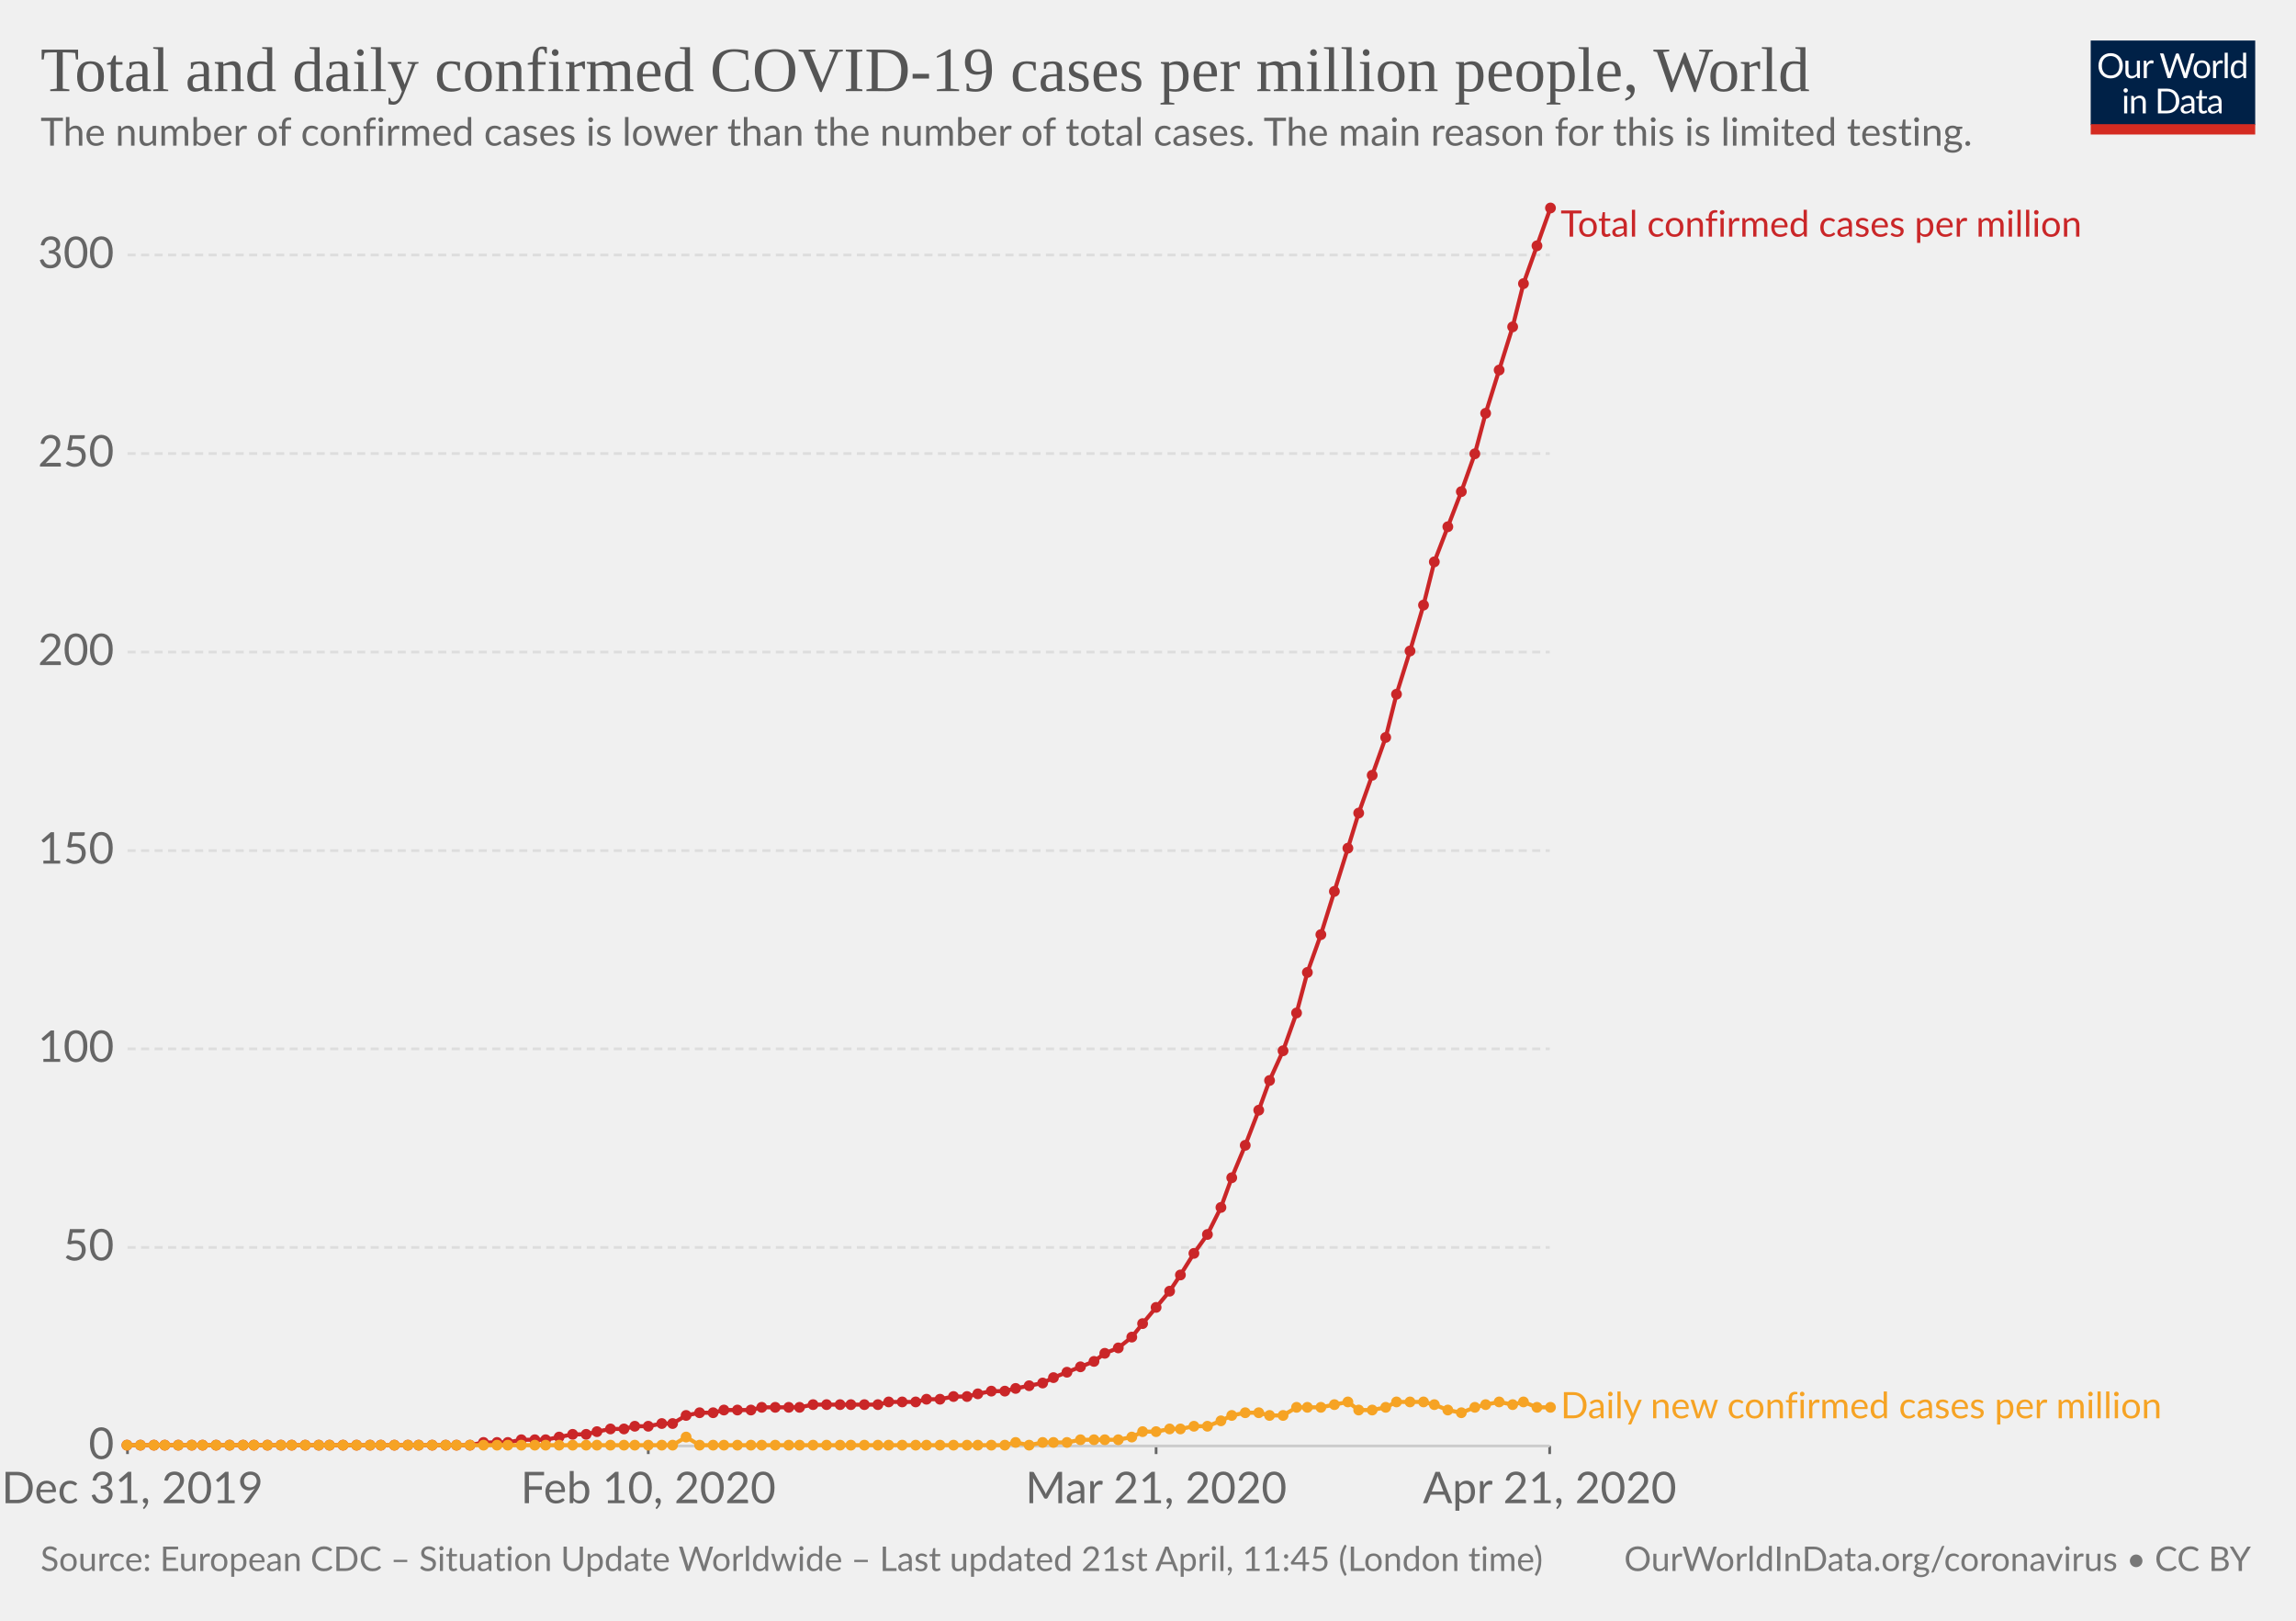
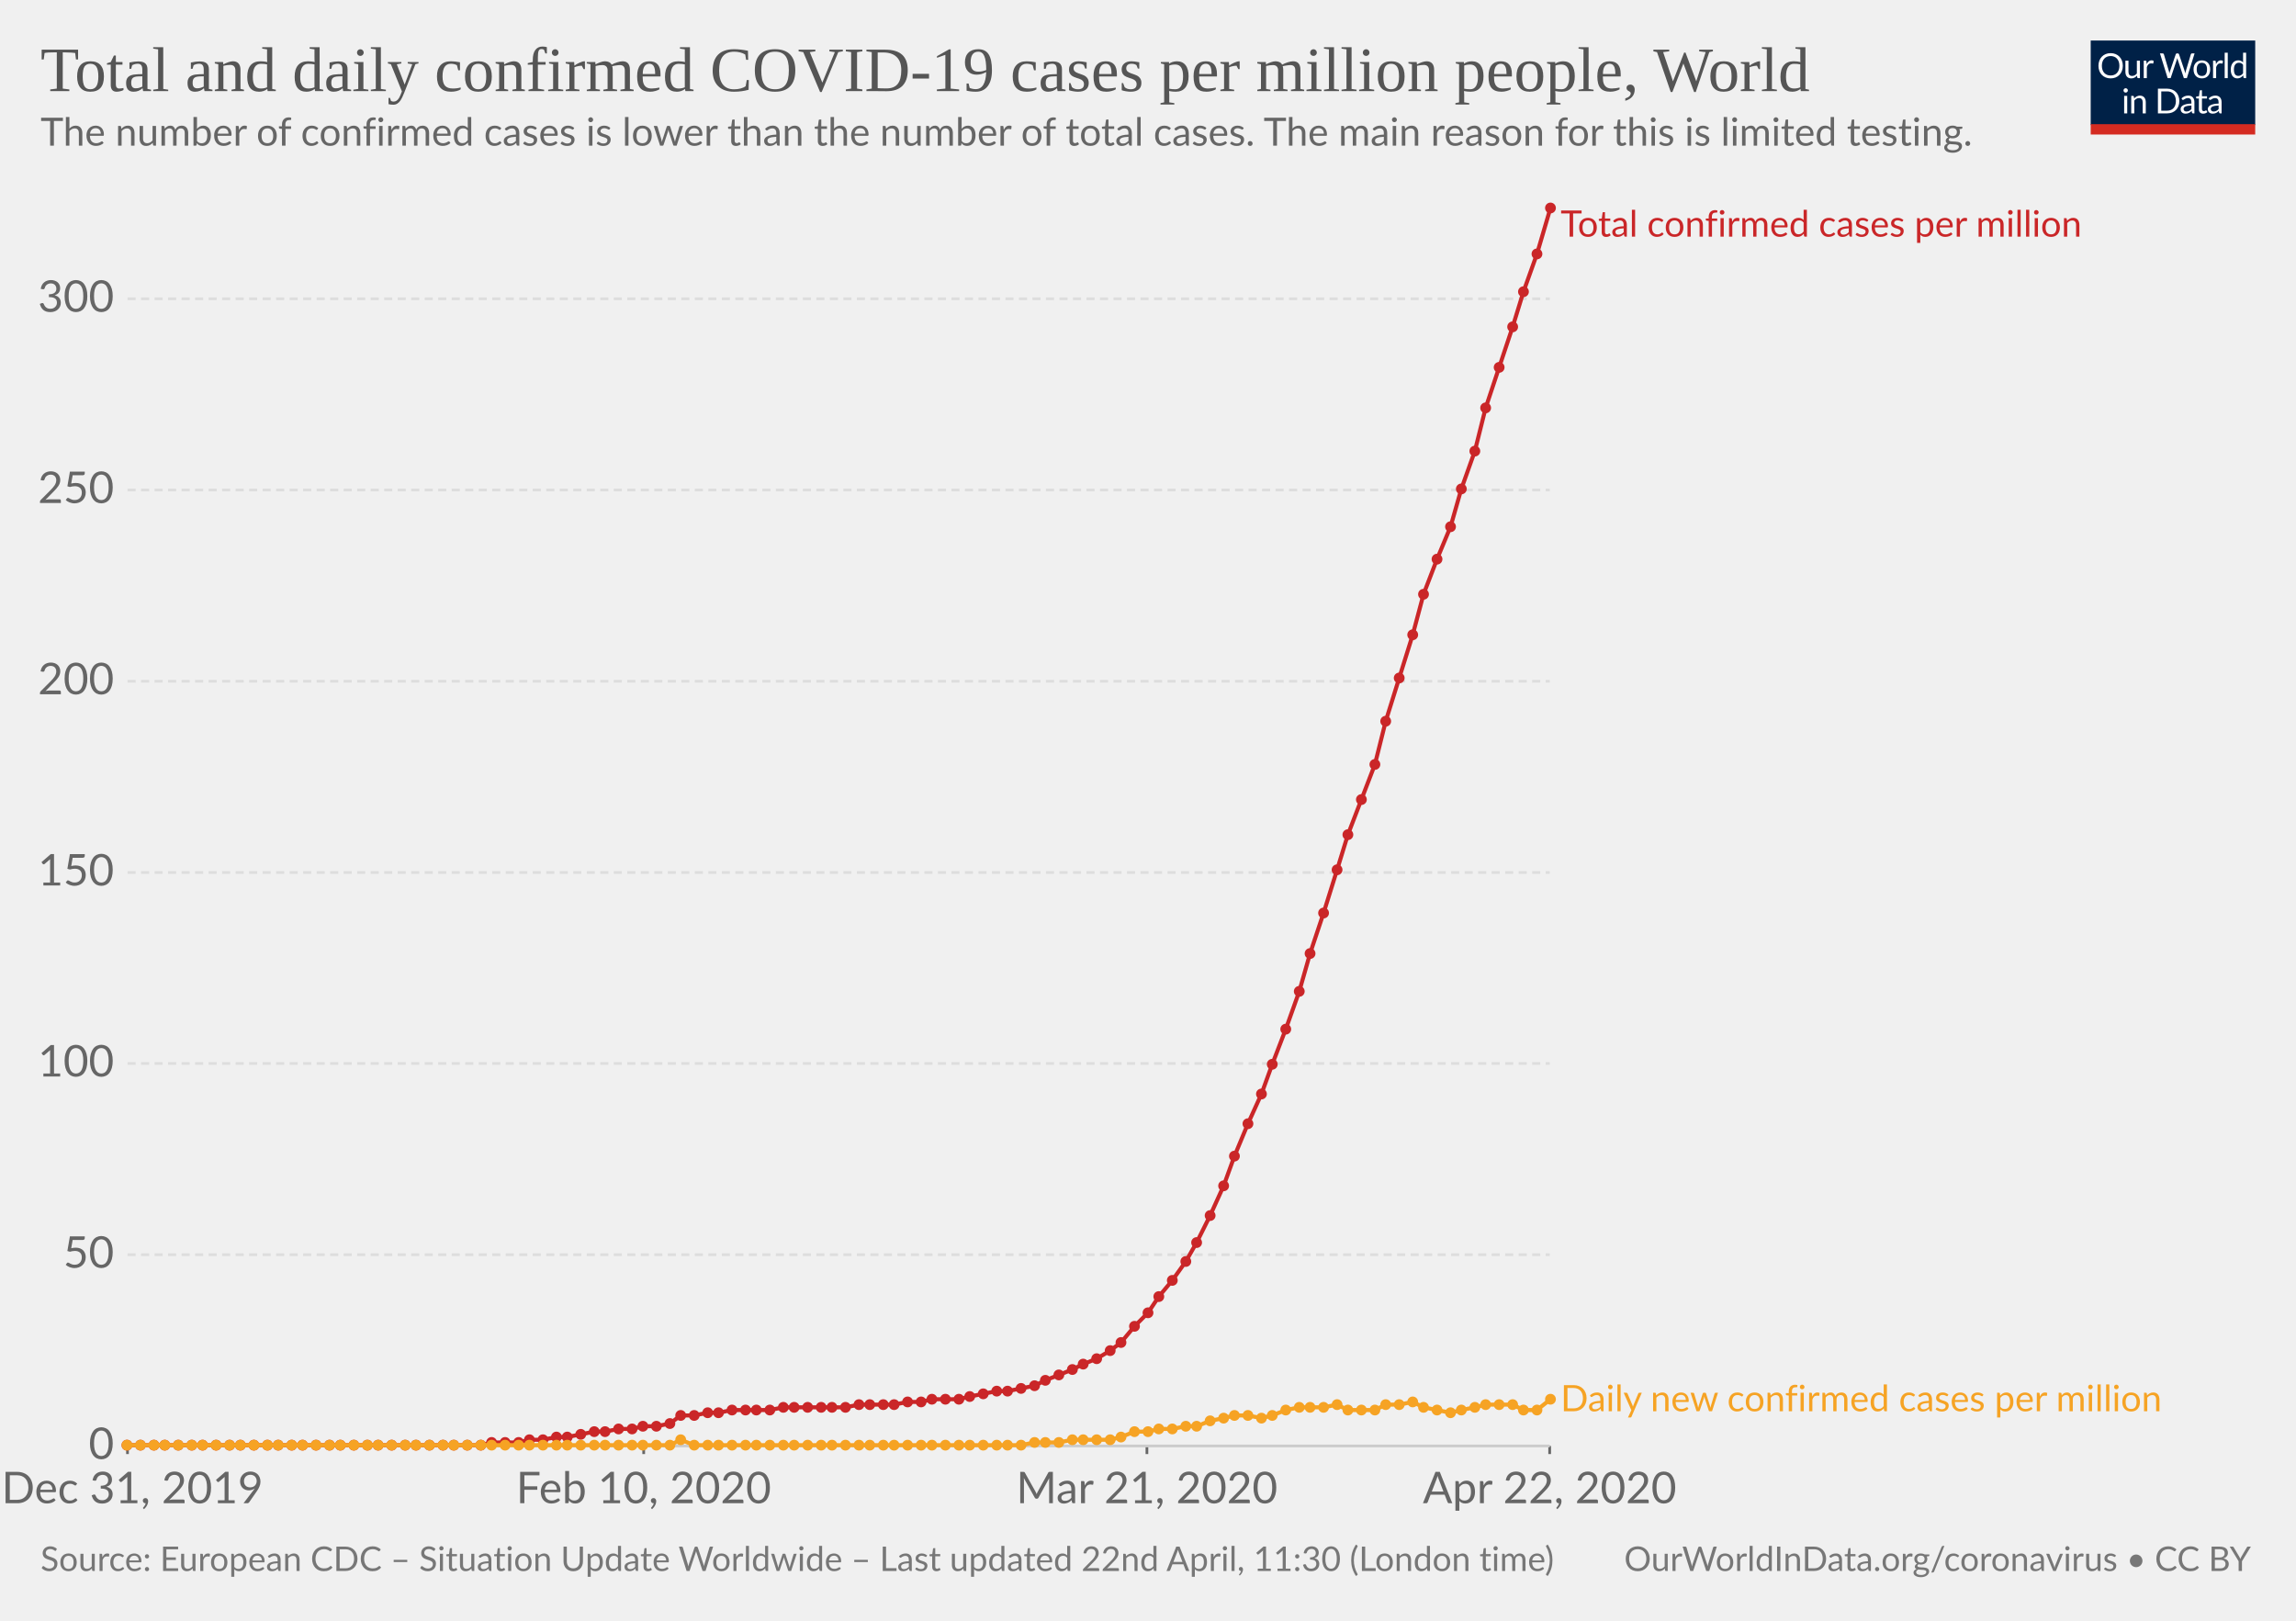
<svg xmlns="http://www.w3.org/2000/svg" version="1.1" style="background-color:#fff;-webkit-font-smoothing:antialiased" width="850" height="600" viewBox="0 0 850 600" font-family="Lato,'Helvetica Neue',Helvetica,Arial,sans-serif" font-size="18" text-rendering="optimizeLegibility">
  <g class="HeaderView">
    <g transform="matrix(.29 0 0 .29 774 15)">
      <svg width="210" height="120" viewBox="0 0 210 120" fill="none">
        <g clip-path="url(#clip0)">
          <path d="M0 0h210v107.89H0V0z" fill="#002147" />
          <path d="M40.98 32.25c0 2.36-.38 4.53-1.12 6.51a14.26 14.26 0 01-8.1 8.4c-1.9.78-4.02 1.17-6.34 1.17-2.31 0-4.42-.39-6.33-1.17a14.31 14.31 0 01-8.08-8.4 18.29 18.29 0 01-1.12-6.51c0-2.36.38-4.53 1.12-6.5.75-1.97 1.8-3.67 3.17-5.1 1.37-1.43 3-2.55 4.9-3.34 1.92-.8 4.03-1.19 6.34-1.19 2.32 0 4.43.4 6.34 1.19 1.92.8 3.56 1.9 4.93 3.34a14.87 14.87 0 013.17 5.1 18.1 18.1 0 011.12 6.5zm-4.38 0c0-1.94-.26-3.68-.8-5.22a10.91 10.91 0 00-2.24-3.89 9.68 9.68 0 00-3.52-2.46 11.95 11.95 0 00-4.62-.86c-1.68 0-3.21.28-4.6.86a9.88 9.88 0 00-3.54 2.46 10.91 10.91 0 00-2.24 3.9c-.53 1.53-.8 3.27-.8 5.2 0 1.94.27 3.68.8 5.22a11.17 11.17 0 002.24 3.9 10.01 10.01 0 003.55 2.44c1.38.56 2.9.83 4.6.83 1.7 0 3.24-.27 4.61-.83a9.8 9.8 0 003.52-2.44 11.17 11.17 0 002.25-3.9c.53-1.54.8-3.28.8-5.21zm26.22-6.54V48H60.5c-.56 0-.9-.27-1.05-.81l-.31-2.4a12.45 12.45 0 01-3.26 2.6c-1.2.64-2.58.96-4.13.96-1.22 0-2.3-.2-3.24-.6a6.52 6.52 0 01-2.33-1.7 7.37 7.37 0 01-1.43-2.67c-.3-1.04-.46-2.2-.46-3.45V25.7h3.91v14.22c0 1.68.38 2.99 1.15 3.91.77.93 1.96 1.39 3.54 1.39 1.16 0 2.24-.27 3.23-.82a10.42 10.42 0 002.8-2.28V25.7h3.91zm8.61 4.47a9.94 9.94 0 012.6-3.56 5.64 5.64 0 013.76-1.3c.47 0 .92.05 1.34.15.44.1.83.27 1.17.49L80 28.88c-.09.37-.3.55-.66.55-.2 0-.5-.04-.9-.13a6.21 6.21 0 00-3.24.18c-.54.2-1.03.5-1.47.92-.42.4-.81.9-1.17 1.5-.33.58-.64 1.26-.92 2.02V48h-3.94V25.71h2.25c.42 0 .72.08.88.25.16.16.27.44.33.83l.26 3.39zm61.16-13.7L122.75 48h-3.82l-7.99-24.05a21.95 21.95 0 01-.42-1.58 38.36 38.36 0 01-.44 1.58L102.05 48h-3.83L88.4 16.47h3.54c.38 0 .7.1.95.29.26.2.43.43.5.73l6.52 21.9c.1.4.2.83.28 1.28.1.46.2.94.29 1.46l.3-1.46c.12-.47.25-.9.38-1.27l7.41-21.91c.1-.25.26-.48.51-.69.27-.22.58-.33.95-.33h1.23c.38 0 .69.1.92.29.24.2.41.43.53.73l7.4 21.9a28.4 28.4 0 01.68 2.62 29.52 29.52 0 01.52-2.61l6.54-21.91c.07-.27.23-.5.48-.7.27-.21.58-.32.95-.32h3.32zm9.35 8.88c1.63 0 3.1.27 4.4.82a9.43 9.43 0 015.46 5.94c.5 1.4.74 2.98.74 4.73 0 1.76-.25 3.34-.74 4.75a9.43 9.43 0 01-5.46 5.92c-1.3.52-2.77.79-4.4.79-1.64 0-3.12-.27-4.44-.8a9.42 9.42 0 01-3.35-2.3c-.92-1-1.63-2.2-2.13-3.61-.49-1.41-.73-3-.73-4.75s.24-3.33.73-4.73c.5-1.43 1.2-2.64 2.13-3.63.93-1 2.04-1.77 3.35-2.31 1.32-.55 2.8-.82 4.44-.82zm0 19.89c2.2 0 3.84-.73 4.93-2.2 1.08-1.48 1.63-3.54 1.63-6.18 0-2.66-.55-4.72-1.63-6.2-1.09-1.49-2.73-2.23-4.93-2.23-1.12 0-2.09.2-2.93.57-.82.39-1.5.94-2.06 1.65-.55.72-.96 1.61-1.24 2.67-.26 1.04-.4 2.22-.4 3.54 0 2.64.55 4.7 1.64 6.18 1.1 1.47 2.76 2.2 4.99 2.2zm17.97-15.07a9.94 9.94 0 012.6-3.56 5.64 5.64 0 013.76-1.3c.47 0 .91.05 1.34.15.44.1.83.27 1.16.49l-.28 2.92c-.09.37-.31.55-.66.55-.2 0-.5-.04-.9-.13a6.2 6.2 0 00-3.24.18c-.54.2-1.03.5-1.47.92-.43.4-.82.9-1.17 1.5a13.1 13.1 0 00-.92 2.02V48h-3.94V25.71h2.24c.43 0 .72.08.88.25.17.16.28.44.33.83l.27 3.39zm15.04-14.59V48h-3.92V15.6h3.92zm19.55 15.43a6.22 6.22 0 00-2.38-2.05 6.7 6.7 0 00-2.86-.6c-2.07 0-3.66.75-4.77 2.23-1.12 1.48-1.68 3.6-1.68 6.33 0 1.46.13 2.7.38 3.74a7.29 7.29 0 001.1 2.56 4.35 4.35 0 001.78 1.45c.7.3 1.5.46 2.4.46 1.29 0 2.41-.3 3.36-.88a9.6 9.6 0 002.67-2.49V31.02zm3.91-15.43V48h-2.33c-.56 0-.9-.27-1.06-.81l-.35-2.71a12.13 12.13 0 01-3.25 2.77 8.28 8.28 0 01-4.23 1.06 7.31 7.31 0 01-6.14-2.9c-.73-.96-1.3-2.15-1.69-3.57a18.35 18.35 0 01.07-9.48 11.29 11.29 0 011.89-3.7 8.7 8.7 0 017.06-3.34 7.96 7.96 0 016.12 2.62V15.59h3.91zM46.61 70.71V93H42.7V70.71h3.91zm.84-7c0 .39-.08.75-.24 1.09-.15.32-.35.61-.62.88-.25.25-.55.44-.9.59a2.67 2.67 0 01-2.16 0 2.9 2.9 0 01-1.45-1.47 2.67 2.67 0 010-2.16c.15-.35.35-.65.6-.9.25-.27.53-.47.85-.62a2.67 2.67 0 012.16 0c.35.15.65.35.9.62.27.25.47.55.62.9.16.34.24.7.24 1.08zm7.97 10.24c.49-.54 1-1.04 1.54-1.48a9.85 9.85 0 013.66-1.84 8.96 8.96 0 015.43.35c.94.4 1.72.97 2.33 1.71.63.74 1.11 1.62 1.43 2.67.32 1.04.49 2.19.49 3.45V93h-3.94V78.81c0-1.69-.4-3-1.17-3.92-.76-.93-1.93-1.4-3.5-1.4-1.15 0-2.24.27-3.25.83-1 .56-1.92 1.31-2.77 2.27V93h-3.94V70.71h2.35c.56 0 .9.28 1.04.82l.3 2.42zm57.7 3.3c0 2.36-.37 4.5-1.11 6.44a14.3 14.3 0 01-3.17 4.98c-1.37 1.37-3 2.45-4.93 3.2-1.9.76-4.02 1.13-6.33 1.13H85.8V61.47h11.77c2.31 0 4.42.39 6.33 1.15a13.8 13.8 0 018.1 8.18 17.75 17.75 0 011.12 6.45zm-4.37 0c0-1.94-.26-3.67-.8-5.2a10.94 10.94 0 00-2.23-3.87 9.57 9.57 0 00-3.53-2.42 12.23 12.23 0 00-4.61-.83h-7.5v24.62h7.5c1.7 0 3.24-.28 4.61-.84a9.7 9.7 0 003.53-2.4 10.94 10.94 0 002.24-3.87c.53-1.53.8-3.26.8-5.2zm19.8 5.72c-1.8.06-3.34.2-4.62.44-1.26.22-2.3.51-3.1.88-.8.36-1.37.8-1.74 1.3-.35.5-.53 1.05-.53 1.67 0 .58.1 1.1.3 1.52a3 3 0 00.76 1.05c.34.27.73.46 1.17.6.45.11.94.17 1.45.17a7.28 7.28 0 003.5-.81 11.95 11.95 0 002.82-2.2v-4.62zm-12.65-9.11a12.73 12.73 0 013.98-2.66c1.43-.59 3-.88 4.73-.88 1.25 0 2.36.2 3.33.61a6.81 6.81 0 013.94 4.38c.33 1.04.5 2.19.5 3.43V93h-1.74a1.8 1.8 0 01-.88-.18c-.2-.13-.36-.38-.48-.74l-.44-2.12c-.59.55-1.16 1.03-1.72 1.46a9.48 9.48 0 01-3.74 1.7c-.69.15-1.46.23-2.3.23-.87 0-1.69-.12-2.45-.35a5.34 5.34 0 01-3.34-2.93 6.64 6.64 0 01-.49-2.64c0-.88.25-1.72.73-2.53a6.33 6.33 0 012.35-2.17c1.09-.63 2.5-1.15 4.25-1.54 1.75-.41 3.89-.65 6.42-.7v-1.75c0-1.73-.37-3.03-1.12-3.91-.75-.9-1.84-1.34-3.28-1.34-.97 0-1.78.12-2.44.37-.64.23-1.2.5-1.7.81l-1.23.82c-.33.23-.67.35-1 .35-.27 0-.5-.07-.69-.2a2.1 2.1 0 01-.48-.53l-.7-1.25zm27.67 19.5c-1.76 0-3.12-.5-4.07-1.48-.94-.98-1.41-2.4-1.41-4.25V74h-2.68a.9.9 0 01-.6-.2c-.16-.14-.24-.36-.24-.66v-1.56l3.65-.46.9-6.89c.05-.22.14-.4.29-.52a.88.88 0 01.62-.22H142v7.67h6.44V74h-6.44v13.38c0 .94.22 1.63.68 2.09.45.45 1.04.68 1.76.68a3.21 3.21 0 001.85-.53l.55-.35c.16-.12.3-.18.41-.18.2 0 .4.13.55.38l1.15 1.87a7.45 7.45 0 01-2.44 1.5c-.96.35-1.94.52-2.95.52zm19.68-10.4c-1.8.07-3.34.21-4.62.45-1.26.22-2.3.51-3.1.88-.8.36-1.37.8-1.74 1.3-.35.5-.53 1.05-.53 1.67 0 .58.1 1.1.3 1.52.18.42.44.77.76 1.05.34.27.73.46 1.17.6.45.11.94.17 1.45.17a7.3 7.3 0 003.5-.81 12.04 12.04 0 002.82-2.2v-4.62zm-12.65-9.1a12.72 12.72 0 013.99-2.66c1.42-.59 3-.88 4.72-.88 1.25 0 2.36.2 3.33.61a6.81 6.81 0 013.94 4.38c.33 1.04.5 2.19.5 3.43V93h-1.74a1.8 1.8 0 01-.88-.18c-.2-.13-.36-.38-.48-.74l-.44-2.12c-.59.55-1.16 1.03-1.72 1.46a9.48 9.48 0 01-3.74 1.7c-.69.15-1.46.23-2.3.23-.87 0-1.69-.12-2.45-.35a5.33 5.33 0 01-3.34-2.93 6.62 6.62 0 01-.49-2.64c0-.88.25-1.72.73-2.53a6.33 6.33 0 012.35-2.17c1.09-.63 2.5-1.15 4.25-1.54 1.74-.41 3.89-.65 6.42-.7v-1.75c0-1.73-.37-3.03-1.12-3.91-.75-.9-1.84-1.34-3.28-1.34-.97 0-1.78.12-2.44.37-.64.23-1.2.5-1.7.81-.46.3-.87.57-1.22.82-.34.23-.68.35-1.02.35-.26 0-.49-.07-.68-.2-.19-.14-.35-.32-.48-.53l-.7-1.25z" fill="#fff" />
          <path fill="#D42B21" d="M0 106.79h210V120H0z" />
        </g>
        <defs>
          <clipPath id="clip0">
            <path fill="#fff" d="M0 0h210v120H0z" />
          </clipPath>
        </defs>
      </svg>
    </g>
    <a href="https://ourworldindata.org/grapher/total-daily-covid-cases-per-million" target="_blank" font-family="&quot;Playfair Display&quot;,Georgia,&quot;Times New Roman&quot;,serif">
      <text font-size="23.4" x="15" y="33.7" fill="#555">
        <tspan x="15" y="33.72">Total and daily confirmed COVID-19 cases per million people, World</tspan>
      </text>
    </a>
    <text font-size="14.4" x="15" y="53.9" fill="#666">
      <tspan x="15" y="53.92">The number of confirmed cases is lower than the number of total cases. The main reason for this is limited testing.</tspan>
    </text>
  </g>
  <g class="LineChart">
    <defs>
      <clipPath id="a">
        <path d="M37.22 0h830v959.4h-830z" />
      </clipPath>
    </defs>
    <g class="AxisBoxView">
      <g class="HorizontalAxis">
-         <path stroke="#666" d="M47.2 535.3v3M240 535.3v3M428 535.3v3M573.7 535.3v3" />
+         <path stroke="#666" d="M47.2 535.3v3M238.3 535.3v3M424.6 535.3v3M573.7 535.3v3" />
        <text x="49" y="556.5" fill="#666" text-anchor="middle" font-size="16.2">Dec 31, 2019</text>
-         <text x="240" y="556.5" fill="#666" text-anchor="middle" font-size="16.2">Feb 10, 2020</text>
-         <text x="428" y="556.5" fill="#666" text-anchor="middle" font-size="16.2">Mar 21, 2020</text>
-         <text x="573.7" y="556.5" fill="#666" text-anchor="middle" font-size="16.2">Apr 21, 2020</text>
+         <text x="238.3" y="556.5" fill="#666" text-anchor="middle" font-size="16.2">Feb 10, 2020</text>
+         <text x="424.6" y="556.5" fill="#666" text-anchor="middle" font-size="16.2">Mar 21, 2020</text>
+         <text x="573.7" y="556.5" fill="#666" text-anchor="middle" font-size="16.2">Apr 22, 2020</text>
      </g>
      <g class="VerticalAxis" fill="#666" dominant-baseline="middle" text-anchor="end" font-size="16.2">
        <text x="42.22" y="535.3">0</text>
-         <text x="42.22" y="461.8">50</text>
-         <text x="42.22" y="388.3">100</text>
-         <text x="42.22" y="314.9">150</text>
-         <text x="42.22" y="241.4">200</text>
-         <text x="42.22" y="167.9">250</text>
-         <text x="42.22" y="94.4">300</text>
+         <text x="42.22" y="464.5">50</text>
+         <text x="42.22" y="393.7">100</text>
+         <text x="42.22" y="323">150</text>
+         <text x="42.22" y="252.2">200</text>
+         <text x="42.22" y="181.4">250</text>
+         <text x="42.22" y="110.6">300</text>
      </g>
      <g class="AxisGridLines">
        <path stroke="#ccc" d="M47.22 535.3h526.52" />
-         <path stroke="#ddd" stroke-dasharray="3,2" d="M47.22 461.8h526.52M47.22 388.3h526.52M47.22 314.9h526.52M47.22 241.4h526.52M47.22 167.9h526.52M47.22 94.4h526.52" />
+         <path stroke="#ddd" stroke-dasharray="3,2" d="M47.22 464.5h526.52M47.22 393.7h526.52M47.22 323h526.52M47.22 252.2h526.52M47.22 181.4h526.52M47.22 110.6h526.52" />
      </g>
    </g>
    <g clip-path="url(#a)">
      <g class="HeightedLegend" cursor="default">
        <g class="legendMark">
          <text font-size="13.5" x="577.7" y="87.6" fill="#ca2628">
            <tspan x="577.74" y="87.6">Total confirmed cases per million</tspan>
          </text>
        </g>
        <g class="legendMark">
-           <text font-size="13.5" x="577.7" y="525" fill="#f6a324">
-             <tspan x="577.74" y="525.05">Daily new confirmed cases per million</tspan>
+           <text font-size="13.5" x="577.7" y="522.4" fill="#f6a324">
+             <tspan x="577.74" y="522.45">Daily new confirmed cases per million</tspan>
          </text>
        </g>
      </g>
      <g class="Lines">
        <g class="key-World_0">
-           <path stroke="#ca2628" stroke-linecap="round" d="M47 535h127l5-1h9l5-1h9l5-1 5-1h5l4-1 5-1h5l4-1h5l5-1h4l5-3 5-1h5l4-1h10l4-1h14l5-1h24l4-1h10l4-1h5l5-1h5l4-1 5-1h5l4-1 5-1 5-1 4-2 5-2 5-2 5-2 4-3 5-2 5-4 4-5 5-6 5-6 4-6 5-8 5-7 5-10 4-11 5-12 5-13 4-11 5-11 5-14 4-15 5-14 5-16 5-16 4-13 5-14 5-14 4-16 5-16 5-17 4-16 5-13 5-13 5-14 4-15 5-16 5-16 4-16 5-14 5-14" fill="none" stroke-width="1.5" />
+           <path stroke="#ca2628" stroke-linecap="round" d="M47 535h131l4-1h10l4-1h5l5-1h4l5-1 5-1h4l5-1h5l4-1h5l5-1 4-3h5l5-1h4l5-1h14l5-1h23l5-1h13l5-1h5l4-1h10l4-1 5-1 5-1h4l5-1 5-1 4-2 5-2 5-2 4-2 5-2 5-3 4-3 5-6 5-5 4-6 5-6 5-7 4-7 5-10 5-11 4-11 5-12 5-11 4-11 5-13 5-14 4-14 5-15 5-16 4-13 5-13 5-13 4-16 5-16 5-16 4-15 5-13 5-12 4-14 5-14 4-16 5-15 5-15 4-13 5-14 5-17" fill="none" stroke-width="1.5" />
          <g fill="#ca2628">
            <circle cx="47" cy="535" r="2" />
            <circle cx="52" cy="535" r="2" />
            <circle cx="57" cy="535" r="2" />
            <circle cx="61" cy="535" r="2" />
            <circle cx="66" cy="535" r="2" />
            <circle cx="71" cy="535" r="2" />
            <circle cx="75" cy="535" r="2" />
            <circle cx="80" cy="535" r="2" />
            <circle cx="85" cy="535" r="2" />
-             <circle cx="90" cy="535" r="2" />
+             <circle cx="89" cy="535" r="2" />
            <circle cx="94" cy="535" r="2" />
            <circle cx="99" cy="535" r="2" />
-             <circle cx="104" cy="535" r="2" />
+             <circle cx="103" cy="535" r="2" />
            <circle cx="108" cy="535" r="2" />
-             <circle cx="113" cy="535" r="2" />
-             <circle cx="118" cy="535" r="2" />
+             <circle cx="112" cy="535" r="2" />
+             <circle cx="117" cy="535" r="2" />
            <circle cx="122" cy="535" r="2" />
-             <circle cx="127" cy="535" r="2" />
-             <circle cx="132" cy="535" r="2" />
-             <circle cx="137" cy="535" r="2" />
-             <circle cx="141" cy="535" r="2" />
-             <circle cx="146" cy="535" r="2" />
-             <circle cx="151" cy="535" r="2" />
-             <circle cx="155" cy="535" r="2" />
-             <circle cx="160" cy="535" r="2" />
-             <circle cx="165" cy="535" r="2" />
-             <circle cx="169" cy="535" r="2" />
-             <circle cx="174" cy="535" r="2" />
-             <circle cx="179" cy="534" r="2" />
-             <circle cx="184" cy="534" r="2" />
-             <circle cx="188" cy="534" r="2" />
-             <circle cx="193" cy="533" r="2" />
-             <circle cx="198" cy="533" r="2" />
-             <circle cx="202" cy="533" r="2" />
-             <circle cx="207" cy="532" r="2" />
-             <circle cx="212" cy="531" r="2" />
-             <circle cx="217" cy="531" r="2" />
-             <circle cx="221" cy="530" r="2" />
-             <circle cx="226" cy="529" r="2" />
-             <circle cx="231" cy="529" r="2" />
-             <circle cx="235" cy="528" r="2" />
-             <circle cx="240" cy="528" r="2" />
-             <circle cx="245" cy="527" r="2" />
-             <circle cx="249" cy="527" r="2" />
-             <circle cx="254" cy="524" r="2" />
-             <circle cx="259" cy="523" r="2" />
-             <circle cx="264" cy="523" r="2" />
-             <circle cx="268" cy="522" r="2" />
-             <circle cx="273" cy="522" r="2" />
-             <circle cx="278" cy="522" r="2" />
-             <circle cx="282" cy="521" r="2" />
-             <circle cx="287" cy="521" r="2" />
-             <circle cx="292" cy="521" r="2" />
-             <circle cx="296" cy="521" r="2" />
-             <circle cx="301" cy="520" r="2" />
-             <circle cx="306" cy="520" r="2" />
-             <circle cx="311" cy="520" r="2" />
-             <circle cx="315" cy="520" r="2" />
-             <circle cx="320" cy="520" r="2" />
-             <circle cx="325" cy="520" r="2" />
-             <circle cx="329" cy="519" r="2" />
-             <circle cx="334" cy="519" r="2" />
-             <circle cx="339" cy="519" r="2" />
-             <circle cx="343" cy="518" r="2" />
-             <circle cx="348" cy="518" r="2" />
-             <circle cx="353" cy="517" r="2" />
-             <circle cx="358" cy="517" r="2" />
-             <circle cx="362" cy="516" r="2" />
-             <circle cx="367" cy="515" r="2" />
-             <circle cx="372" cy="515" r="2" />
-             <circle cx="376" cy="514" r="2" />
-             <circle cx="381" cy="513" r="2" />
-             <circle cx="386" cy="512" r="2" />
-             <circle cx="390" cy="510" r="2" />
-             <circle cx="395" cy="508" r="2" />
-             <circle cx="400" cy="506" r="2" />
-             <circle cx="405" cy="504" r="2" />
-             <circle cx="409" cy="501" r="2" />
-             <circle cx="414" cy="499" r="2" />
-             <circle cx="419" cy="495" r="2" />
-             <circle cx="423" cy="490" r="2" />
-             <circle cx="428" cy="484" r="2" />
-             <circle cx="433" cy="478" r="2" />
-             <circle cx="437" cy="472" r="2" />
-             <circle cx="442" cy="464" r="2" />
-             <circle cx="447" cy="457" r="2" />
-             <circle cx="452" cy="447" r="2" />
-             <circle cx="456" cy="436" r="2" />
-             <circle cx="461" cy="424" r="2" />
-             <circle cx="466" cy="411" r="2" />
-             <circle cx="470" cy="400" r="2" />
-             <circle cx="475" cy="389" r="2" />
-             <circle cx="480" cy="375" r="2" />
-             <circle cx="484" cy="360" r="2" />
-             <circle cx="489" cy="346" r="2" />
-             <circle cx="494" cy="330" r="2" />
-             <circle cx="499" cy="314" r="2" />
-             <circle cx="503" cy="301" r="2" />
-             <circle cx="508" cy="287" r="2" />
-             <circle cx="513" cy="273" r="2" />
-             <circle cx="517" cy="257" r="2" />
-             <circle cx="522" cy="241" r="2" />
-             <circle cx="527" cy="224" r="2" />
-             <circle cx="531" cy="208" r="2" />
-             <circle cx="536" cy="195" r="2" />
-             <circle cx="541" cy="182" r="2" />
-             <circle cx="546" cy="168" r="2" />
-             <circle cx="550" cy="153" r="2" />
-             <circle cx="555" cy="137" r="2" />
+             <circle cx="126" cy="535" r="2" />
+             <circle cx="131" cy="535" r="2" />
+             <circle cx="136" cy="535" r="2" />
+             <circle cx="140" cy="535" r="2" />
+             <circle cx="145" cy="535" r="2" />
+             <circle cx="150" cy="535" r="2" />
+             <circle cx="154" cy="535" r="2" />
+             <circle cx="159" cy="535" r="2" />
+             <circle cx="164" cy="535" r="2" />
+             <circle cx="168" cy="535" r="2" />
+             <circle cx="173" cy="535" r="2" />
+             <circle cx="178" cy="535" r="2" />
+             <circle cx="182" cy="534" r="2" />
+             <circle cx="187" cy="534" r="2" />
+             <circle cx="192" cy="534" r="2" />
+             <circle cx="196" cy="533" r="2" />
+             <circle cx="201" cy="533" r="2" />
+             <circle cx="206" cy="532" r="2" />
+             <circle cx="210" cy="532" r="2" />
+             <circle cx="215" cy="531" r="2" />
+             <circle cx="220" cy="530" r="2" />
+             <circle cx="224" cy="530" r="2" />
+             <circle cx="229" cy="529" r="2" />
+             <circle cx="234" cy="529" r="2" />
+             <circle cx="238" cy="528" r="2" />
+             <circle cx="243" cy="528" r="2" />
+             <circle cx="248" cy="527" r="2" />
+             <circle cx="252" cy="524" r="2" />
+             <circle cx="257" cy="524" r="2" />
+             <circle cx="262" cy="523" r="2" />
+             <circle cx="266" cy="523" r="2" />
+             <circle cx="271" cy="522" r="2" />
+             <circle cx="276" cy="522" r="2" />
+             <circle cx="280" cy="522" r="2" />
+             <circle cx="285" cy="522" r="2" />
+             <circle cx="290" cy="521" r="2" />
+             <circle cx="294" cy="521" r="2" />
+             <circle cx="299" cy="521" r="2" />
+             <circle cx="304" cy="521" r="2" />
+             <circle cx="308" cy="521" r="2" />
+             <circle cx="313" cy="521" r="2" />
+             <circle cx="318" cy="520" r="2" />
+             <circle cx="322" cy="520" r="2" />
+             <circle cx="327" cy="520" r="2" />
+             <circle cx="331" cy="520" r="2" />
+             <circle cx="336" cy="519" r="2" />
+             <circle cx="341" cy="519" r="2" />
+             <circle cx="345" cy="518" r="2" />
+             <circle cx="350" cy="518" r="2" />
+             <circle cx="355" cy="518" r="2" />
+             <circle cx="359" cy="517" r="2" />
+             <circle cx="364" cy="516" r="2" />
+             <circle cx="369" cy="515" r="2" />
+             <circle cx="373" cy="515" r="2" />
+             <circle cx="378" cy="514" r="2" />
+             <circle cx="383" cy="513" r="2" />
+             <circle cx="387" cy="511" r="2" />
+             <circle cx="392" cy="509" r="2" />
+             <circle cx="397" cy="507" r="2" />
+             <circle cx="401" cy="505" r="2" />
+             <circle cx="406" cy="503" r="2" />
+             <circle cx="411" cy="500" r="2" />
+             <circle cx="415" cy="497" r="2" />
+             <circle cx="420" cy="491" r="2" />
+             <circle cx="425" cy="486" r="2" />
+             <circle cx="429" cy="480" r="2" />
+             <circle cx="434" cy="474" r="2" />
+             <circle cx="439" cy="467" r="2" />
+             <circle cx="443" cy="460" r="2" />
+             <circle cx="448" cy="450" r="2" />
+             <circle cx="453" cy="439" r="2" />
+             <circle cx="457" cy="428" r="2" />
+             <circle cx="462" cy="416" r="2" />
+             <circle cx="467" cy="405" r="2" />
+             <circle cx="471" cy="394" r="2" />
+             <circle cx="476" cy="381" r="2" />
+             <circle cx="481" cy="367" r="2" />
+             <circle cx="485" cy="353" r="2" />
+             <circle cx="490" cy="338" r="2" />
+             <circle cx="495" cy="322" r="2" />
+             <circle cx="499" cy="309" r="2" />
+             <circle cx="504" cy="296" r="2" />
+             <circle cx="509" cy="283" r="2" />
+             <circle cx="513" cy="267" r="2" />
+             <circle cx="518" cy="251" r="2" />
+             <circle cx="523" cy="235" r="2" />
+             <circle cx="527" cy="220" r="2" />
+             <circle cx="532" cy="207" r="2" />
+             <circle cx="537" cy="195" r="2" />
+             <circle cx="541" cy="181" r="2" />
+             <circle cx="546" cy="167" r="2" />
+             <circle cx="550" cy="151" r="2" />
+             <circle cx="555" cy="136" r="2" />
            <circle cx="560" cy="121" r="2" />
-             <circle cx="564" cy="105" r="2" />
-             <circle cx="569" cy="91" r="2" />
+             <circle cx="564" cy="108" r="2" />
+             <circle cx="569" cy="94" r="2" />
            <circle cx="574" cy="77" r="2" />
          </g>
        </g>
        <g class="key-World_1">
-           <path stroke="#f6a324" stroke-linecap="round" d="M47 535h202l5-3 5 3h113l4-1 5 1 5-1h9l5-1h14l5-1 4-2h5l5-1h4l5-1h5l5-2 4-2 5-1h5l4 1h5l5-3h9l5-1 5-1 4 3h5l5-1 4-2h10l4 1 5 2 5 1 5-2 4-1 5-1 5 1 4-1 5 2h5" fill="none" stroke-width="1.5" />
+           <path stroke="#f6a324" stroke-linecap="round" d="M47 535h201l4-2 5 2h121l5-1h9l5-1h14l4-1 5-2h5l4-1h5l5-1h4l5-2 5-1 4-1h5l5 1 4-1 5-2 5-1h9l5-1 4 2h10l4-2h5l5-1 4 2 5 1 5 1 4-1 5-1 4-1h10l4 2h5l5-4" fill="none" stroke-width="1.5" />
          <g fill="#f6a324">
            <circle cx="47" cy="535" r="2" />
            <circle cx="52" cy="535" r="2" />
            <circle cx="57" cy="535" r="2" />
            <circle cx="61" cy="535" r="2" />
            <circle cx="66" cy="535" r="2" />
            <circle cx="71" cy="535" r="2" />
            <circle cx="75" cy="535" r="2" />
            <circle cx="80" cy="535" r="2" />
            <circle cx="85" cy="535" r="2" />
-             <circle cx="90" cy="535" r="2" />
+             <circle cx="89" cy="535" r="2" />
            <circle cx="94" cy="535" r="2" />
            <circle cx="99" cy="535" r="2" />
-             <circle cx="104" cy="535" r="2" />
+             <circle cx="103" cy="535" r="2" />
            <circle cx="108" cy="535" r="2" />
-             <circle cx="113" cy="535" r="2" />
-             <circle cx="118" cy="535" r="2" />
+             <circle cx="112" cy="535" r="2" />
+             <circle cx="117" cy="535" r="2" />
            <circle cx="122" cy="535" r="2" />
-             <circle cx="127" cy="535" r="2" />
-             <circle cx="132" cy="535" r="2" />
-             <circle cx="137" cy="535" r="2" />
-             <circle cx="141" cy="535" r="2" />
-             <circle cx="146" cy="535" r="2" />
-             <circle cx="151" cy="535" r="2" />
-             <circle cx="155" cy="535" r="2" />
-             <circle cx="160" cy="535" r="2" />
-             <circle cx="165" cy="535" r="2" />
-             <circle cx="169" cy="535" r="2" />
-             <circle cx="174" cy="535" r="2" />
-             <circle cx="179" cy="535" r="2" />
-             <circle cx="184" cy="535" r="2" />
-             <circle cx="188" cy="535" r="2" />
-             <circle cx="193" cy="535" r="2" />
-             <circle cx="198" cy="535" r="2" />
-             <circle cx="202" cy="535" r="2" />
-             <circle cx="207" cy="535" r="2" />
-             <circle cx="212" cy="535" r="2" />
-             <circle cx="217" cy="535" r="2" />
-             <circle cx="221" cy="535" r="2" />
-             <circle cx="226" cy="535" r="2" />
-             <circle cx="231" cy="535" r="2" />
-             <circle cx="235" cy="535" r="2" />
-             <circle cx="240" cy="535" r="2" />
-             <circle cx="245" cy="535" r="2" />
-             <circle cx="249" cy="535" r="2" />
-             <circle cx="254" cy="532" r="2" />
-             <circle cx="259" cy="535" r="2" />
-             <circle cx="264" cy="535" r="2" />
-             <circle cx="268" cy="535" r="2" />
-             <circle cx="273" cy="535" r="2" />
-             <circle cx="278" cy="535" r="2" />
-             <circle cx="282" cy="535" r="2" />
-             <circle cx="287" cy="535" r="2" />
-             <circle cx="292" cy="535" r="2" />
-             <circle cx="296" cy="535" r="2" />
-             <circle cx="301" cy="535" r="2" />
-             <circle cx="306" cy="535" r="2" />
-             <circle cx="311" cy="535" r="2" />
-             <circle cx="315" cy="535" r="2" />
-             <circle cx="320" cy="535" r="2" />
-             <circle cx="325" cy="535" r="2" />
-             <circle cx="329" cy="535" r="2" />
-             <circle cx="334" cy="535" r="2" />
-             <circle cx="339" cy="535" r="2" />
-             <circle cx="343" cy="535" r="2" />
-             <circle cx="348" cy="535" r="2" />
-             <circle cx="353" cy="535" r="2" />
-             <circle cx="358" cy="535" r="2" />
-             <circle cx="362" cy="535" r="2" />
-             <circle cx="367" cy="535" r="2" />
-             <circle cx="372" cy="535" r="2" />
-             <circle cx="376" cy="534" r="2" />
-             <circle cx="381" cy="535" r="2" />
-             <circle cx="386" cy="534" r="2" />
-             <circle cx="390" cy="534" r="2" />
-             <circle cx="395" cy="534" r="2" />
-             <circle cx="400" cy="533" r="2" />
-             <circle cx="405" cy="533" r="2" />
-             <circle cx="409" cy="533" r="2" />
-             <circle cx="414" cy="533" r="2" />
-             <circle cx="419" cy="532" r="2" />
-             <circle cx="423" cy="530" r="2" />
-             <circle cx="428" cy="530" r="2" />
-             <circle cx="433" cy="529" r="2" />
-             <circle cx="437" cy="529" r="2" />
-             <circle cx="442" cy="528" r="2" />
-             <circle cx="447" cy="528" r="2" />
-             <circle cx="452" cy="526" r="2" />
-             <circle cx="456" cy="524" r="2" />
-             <circle cx="461" cy="523" r="2" />
-             <circle cx="466" cy="523" r="2" />
-             <circle cx="470" cy="524" r="2" />
-             <circle cx="475" cy="524" r="2" />
-             <circle cx="480" cy="521" r="2" />
-             <circle cx="484" cy="521" r="2" />
-             <circle cx="489" cy="521" r="2" />
-             <circle cx="494" cy="520" r="2" />
-             <circle cx="499" cy="519" r="2" />
-             <circle cx="503" cy="522" r="2" />
-             <circle cx="508" cy="522" r="2" />
-             <circle cx="513" cy="521" r="2" />
-             <circle cx="517" cy="519" r="2" />
-             <circle cx="522" cy="519" r="2" />
-             <circle cx="527" cy="519" r="2" />
-             <circle cx="531" cy="520" r="2" />
-             <circle cx="536" cy="522" r="2" />
-             <circle cx="541" cy="523" r="2" />
+             <circle cx="126" cy="535" r="2" />
+             <circle cx="131" cy="535" r="2" />
+             <circle cx="136" cy="535" r="2" />
+             <circle cx="140" cy="535" r="2" />
+             <circle cx="145" cy="535" r="2" />
+             <circle cx="150" cy="535" r="2" />
+             <circle cx="154" cy="535" r="2" />
+             <circle cx="159" cy="535" r="2" />
+             <circle cx="164" cy="535" r="2" />
+             <circle cx="168" cy="535" r="2" />
+             <circle cx="173" cy="535" r="2" />
+             <circle cx="178" cy="535" r="2" />
+             <circle cx="182" cy="535" r="2" />
+             <circle cx="187" cy="535" r="2" />
+             <circle cx="192" cy="535" r="2" />
+             <circle cx="196" cy="535" r="2" />
+             <circle cx="201" cy="535" r="2" />
+             <circle cx="206" cy="535" r="2" />
+             <circle cx="210" cy="535" r="2" />
+             <circle cx="215" cy="535" r="2" />
+             <circle cx="220" cy="535" r="2" />
+             <circle cx="224" cy="535" r="2" />
+             <circle cx="229" cy="535" r="2" />
+             <circle cx="234" cy="535" r="2" />
+             <circle cx="238" cy="535" r="2" />
+             <circle cx="243" cy="535" r="2" />
+             <circle cx="248" cy="535" r="2" />
+             <circle cx="252" cy="533" r="2" />
+             <circle cx="257" cy="535" r="2" />
+             <circle cx="262" cy="535" r="2" />
+             <circle cx="266" cy="535" r="2" />
+             <circle cx="271" cy="535" r="2" />
+             <circle cx="276" cy="535" r="2" />
+             <circle cx="280" cy="535" r="2" />
+             <circle cx="285" cy="535" r="2" />
+             <circle cx="290" cy="535" r="2" />
+             <circle cx="294" cy="535" r="2" />
+             <circle cx="299" cy="535" r="2" />
+             <circle cx="304" cy="535" r="2" />
+             <circle cx="308" cy="535" r="2" />
+             <circle cx="313" cy="535" r="2" />
+             <circle cx="318" cy="535" r="2" />
+             <circle cx="322" cy="535" r="2" />
+             <circle cx="327" cy="535" r="2" />
+             <circle cx="331" cy="535" r="2" />
+             <circle cx="336" cy="535" r="2" />
+             <circle cx="341" cy="535" r="2" />
+             <circle cx="345" cy="535" r="2" />
+             <circle cx="350" cy="535" r="2" />
+             <circle cx="355" cy="535" r="2" />
+             <circle cx="359" cy="535" r="2" />
+             <circle cx="364" cy="535" r="2" />
+             <circle cx="369" cy="535" r="2" />
+             <circle cx="373" cy="535" r="2" />
+             <circle cx="378" cy="535" r="2" />
+             <circle cx="383" cy="534" r="2" />
+             <circle cx="387" cy="534" r="2" />
+             <circle cx="392" cy="534" r="2" />
+             <circle cx="397" cy="533" r="2" />
+             <circle cx="401" cy="533" r="2" />
+             <circle cx="406" cy="533" r="2" />
+             <circle cx="411" cy="533" r="2" />
+             <circle cx="415" cy="532" r="2" />
+             <circle cx="420" cy="530" r="2" />
+             <circle cx="425" cy="530" r="2" />
+             <circle cx="429" cy="529" r="2" />
+             <circle cx="434" cy="529" r="2" />
+             <circle cx="439" cy="528" r="2" />
+             <circle cx="443" cy="528" r="2" />
+             <circle cx="448" cy="526" r="2" />
+             <circle cx="453" cy="525" r="2" />
+             <circle cx="457" cy="524" r="2" />
+             <circle cx="462" cy="524" r="2" />
+             <circle cx="467" cy="525" r="2" />
+             <circle cx="471" cy="524" r="2" />
+             <circle cx="476" cy="522" r="2" />
+             <circle cx="481" cy="521" r="2" />
+             <circle cx="485" cy="521" r="2" />
+             <circle cx="490" cy="521" r="2" />
+             <circle cx="495" cy="520" r="2" />
+             <circle cx="499" cy="522" r="2" />
+             <circle cx="504" cy="522" r="2" />
+             <circle cx="509" cy="522" r="2" />
+             <circle cx="513" cy="520" r="2" />
+             <circle cx="518" cy="520" r="2" />
+             <circle cx="523" cy="519" r="2" />
+             <circle cx="527" cy="521" r="2" />
+             <circle cx="532" cy="522" r="2" />
+             <circle cx="537" cy="523" r="2" />
+             <circle cx="541" cy="522" r="2" />
            <circle cx="546" cy="521" r="2" />
            <circle cx="550" cy="520" r="2" />
-             <circle cx="555" cy="519" r="2" />
+             <circle cx="555" cy="520" r="2" />
            <circle cx="560" cy="520" r="2" />
-             <circle cx="564" cy="519" r="2" />
-             <circle cx="569" cy="521" r="2" />
-             <circle cx="574" cy="521" r="2" />
+             <circle cx="564" cy="522" r="2" />
+             <circle cx="569" cy="522" r="2" />
+             <circle cx="574" cy="518" r="2" />
          </g>
        </g>
      </g>
    </g>
  </g>
  <g class="SourcesFooter" fill="#777">
    <g class="clickable" fill="#777">
      <text font-size="12.6" x="15" y="581.6">
-         <tspan x="15" y="581.58">Source: European CDC – Situation Update Worldwide – Last updated 21st April, 11:45 (London time)</tspan>
+         <tspan x="15" y="581.58">Source: European CDC – Situation Update Worldwide – Last updated 22nd April, 11:30 (London time)</tspan>
      </text>
    </g>
    <text font-size="12.6" x="601.3" y="581.6">
      <tspan x="601.27" y="581.58">
        <a target="_blank" href="https://ourworldindata.org/coronavirus" fill="#777">OurWorldInData.org/coronavirus</a> • <a class="cclogo" href="http://creativecommons.org/licenses/by/4.0/deed.en_US" target="_blank" fill="#777">CC BY</a>
      </tspan>
    </text>
  </g>
</svg>
